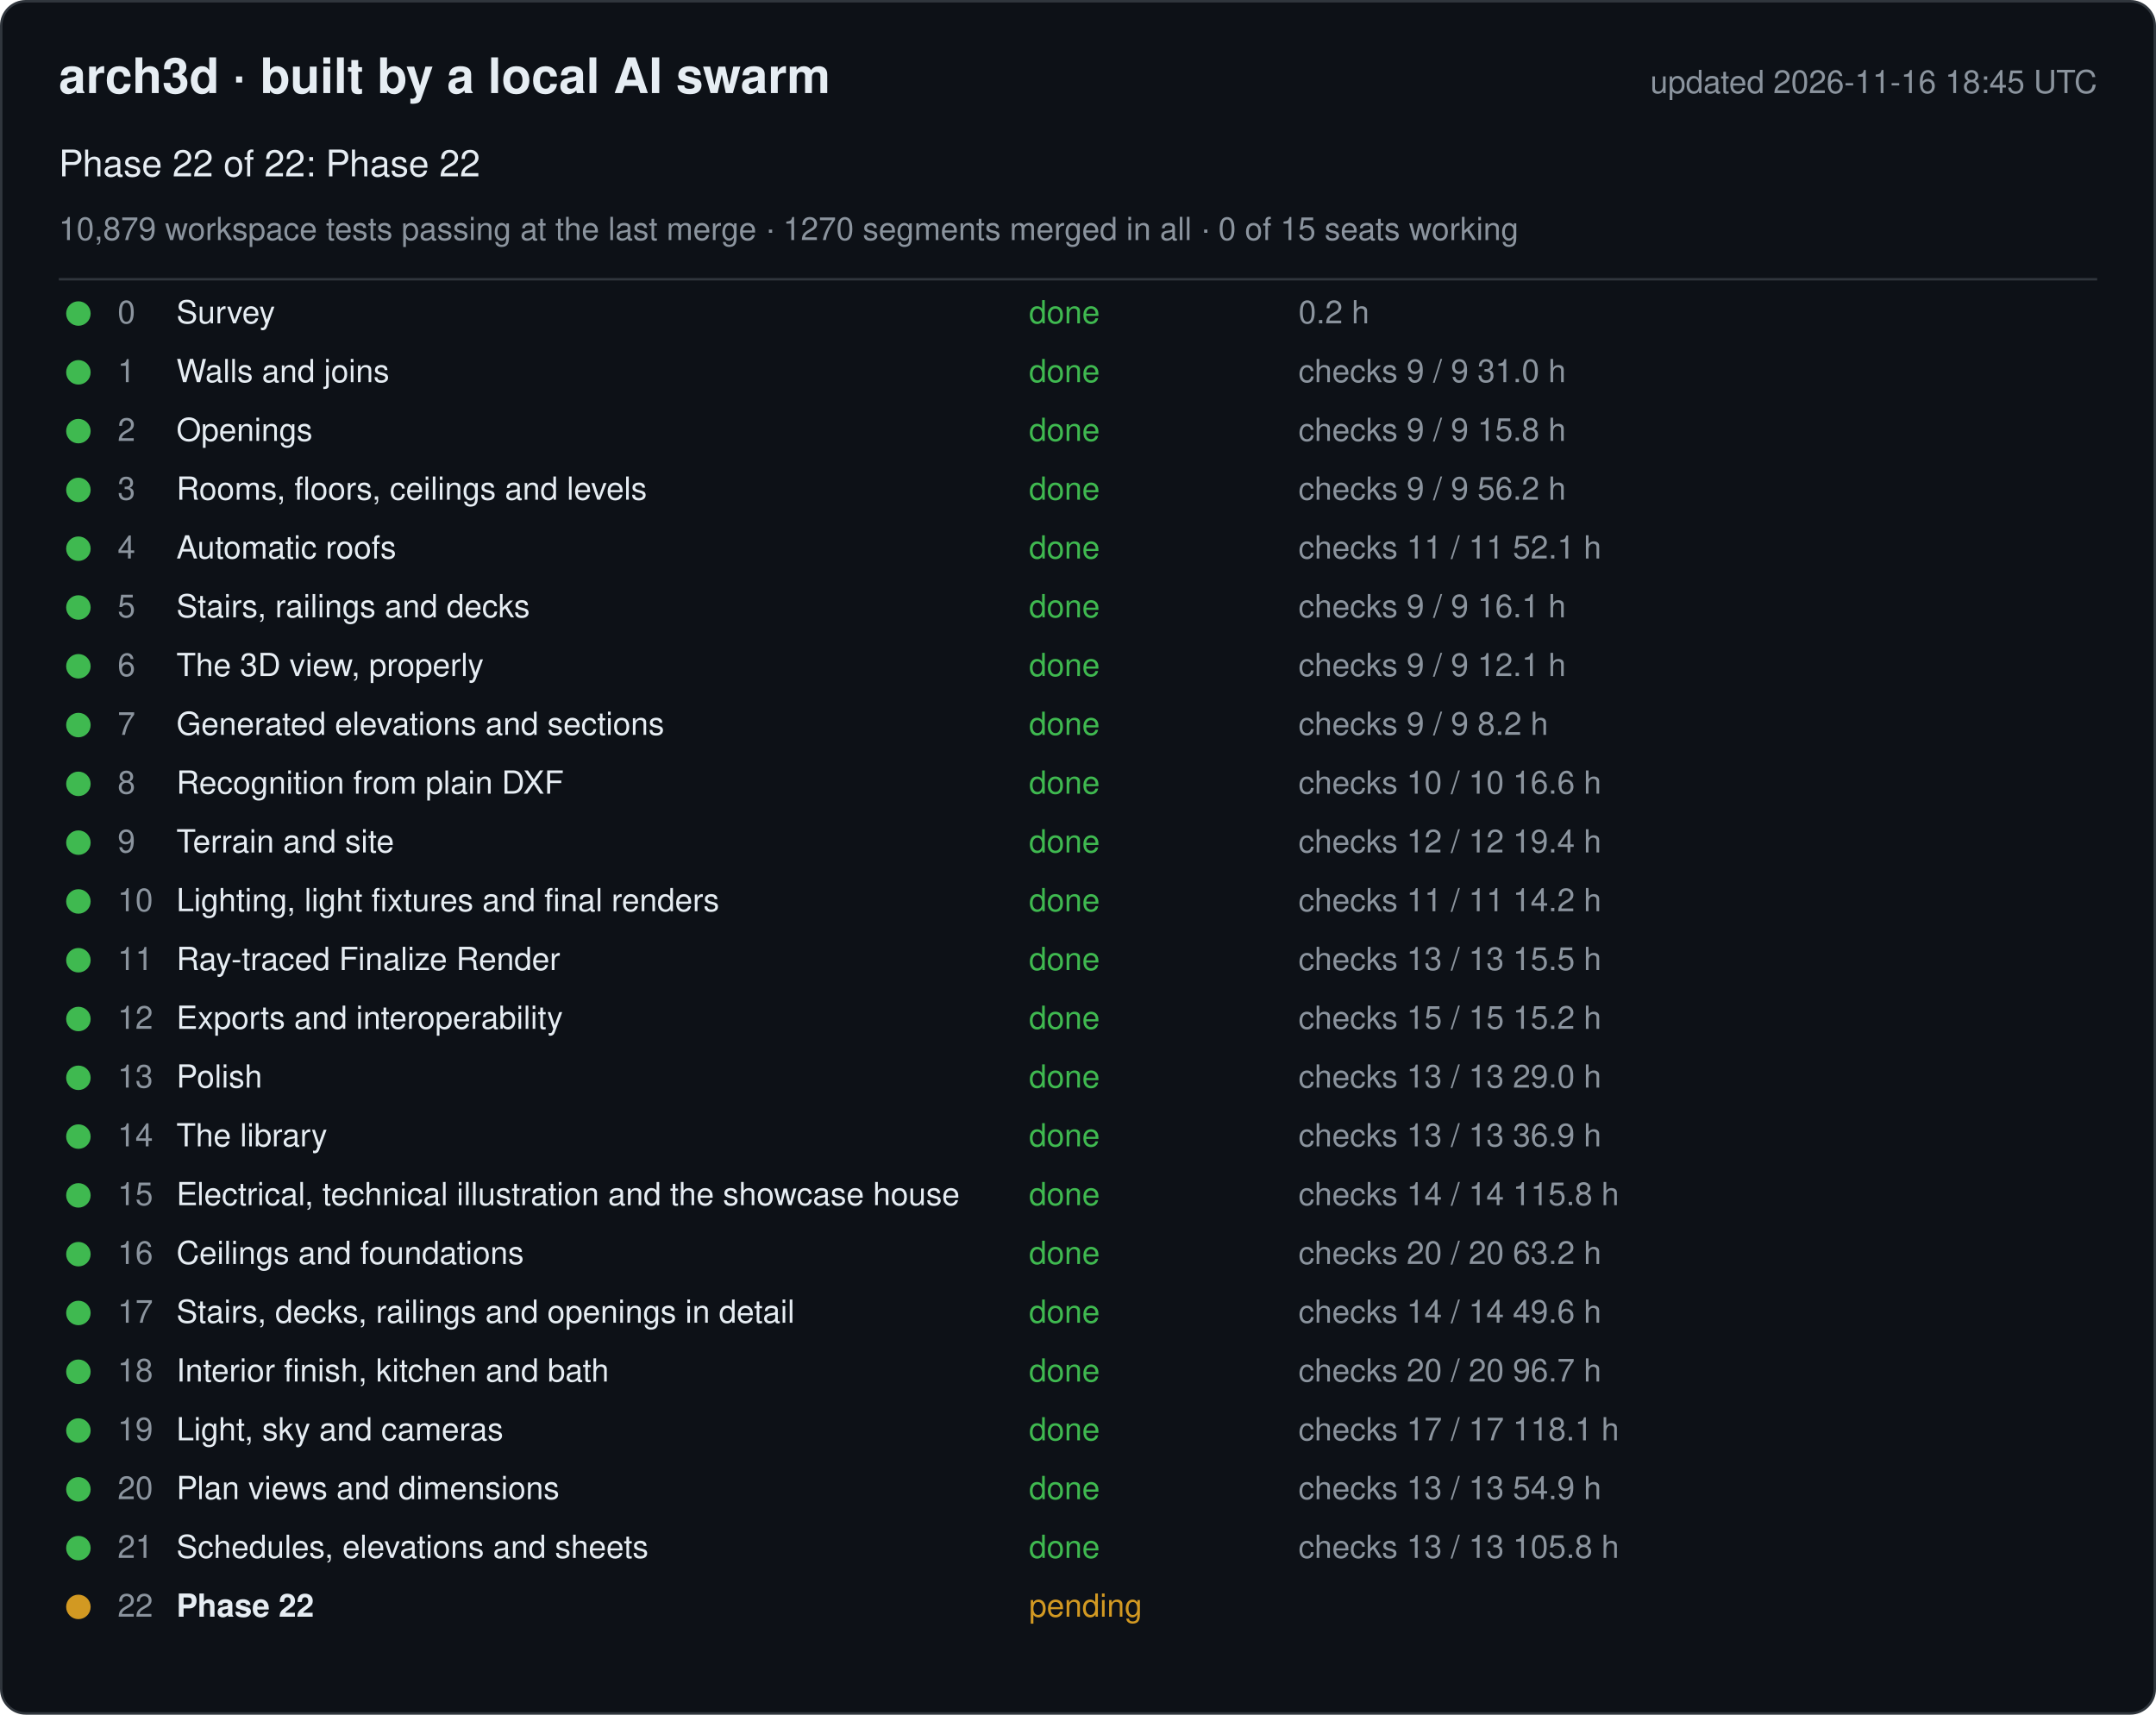
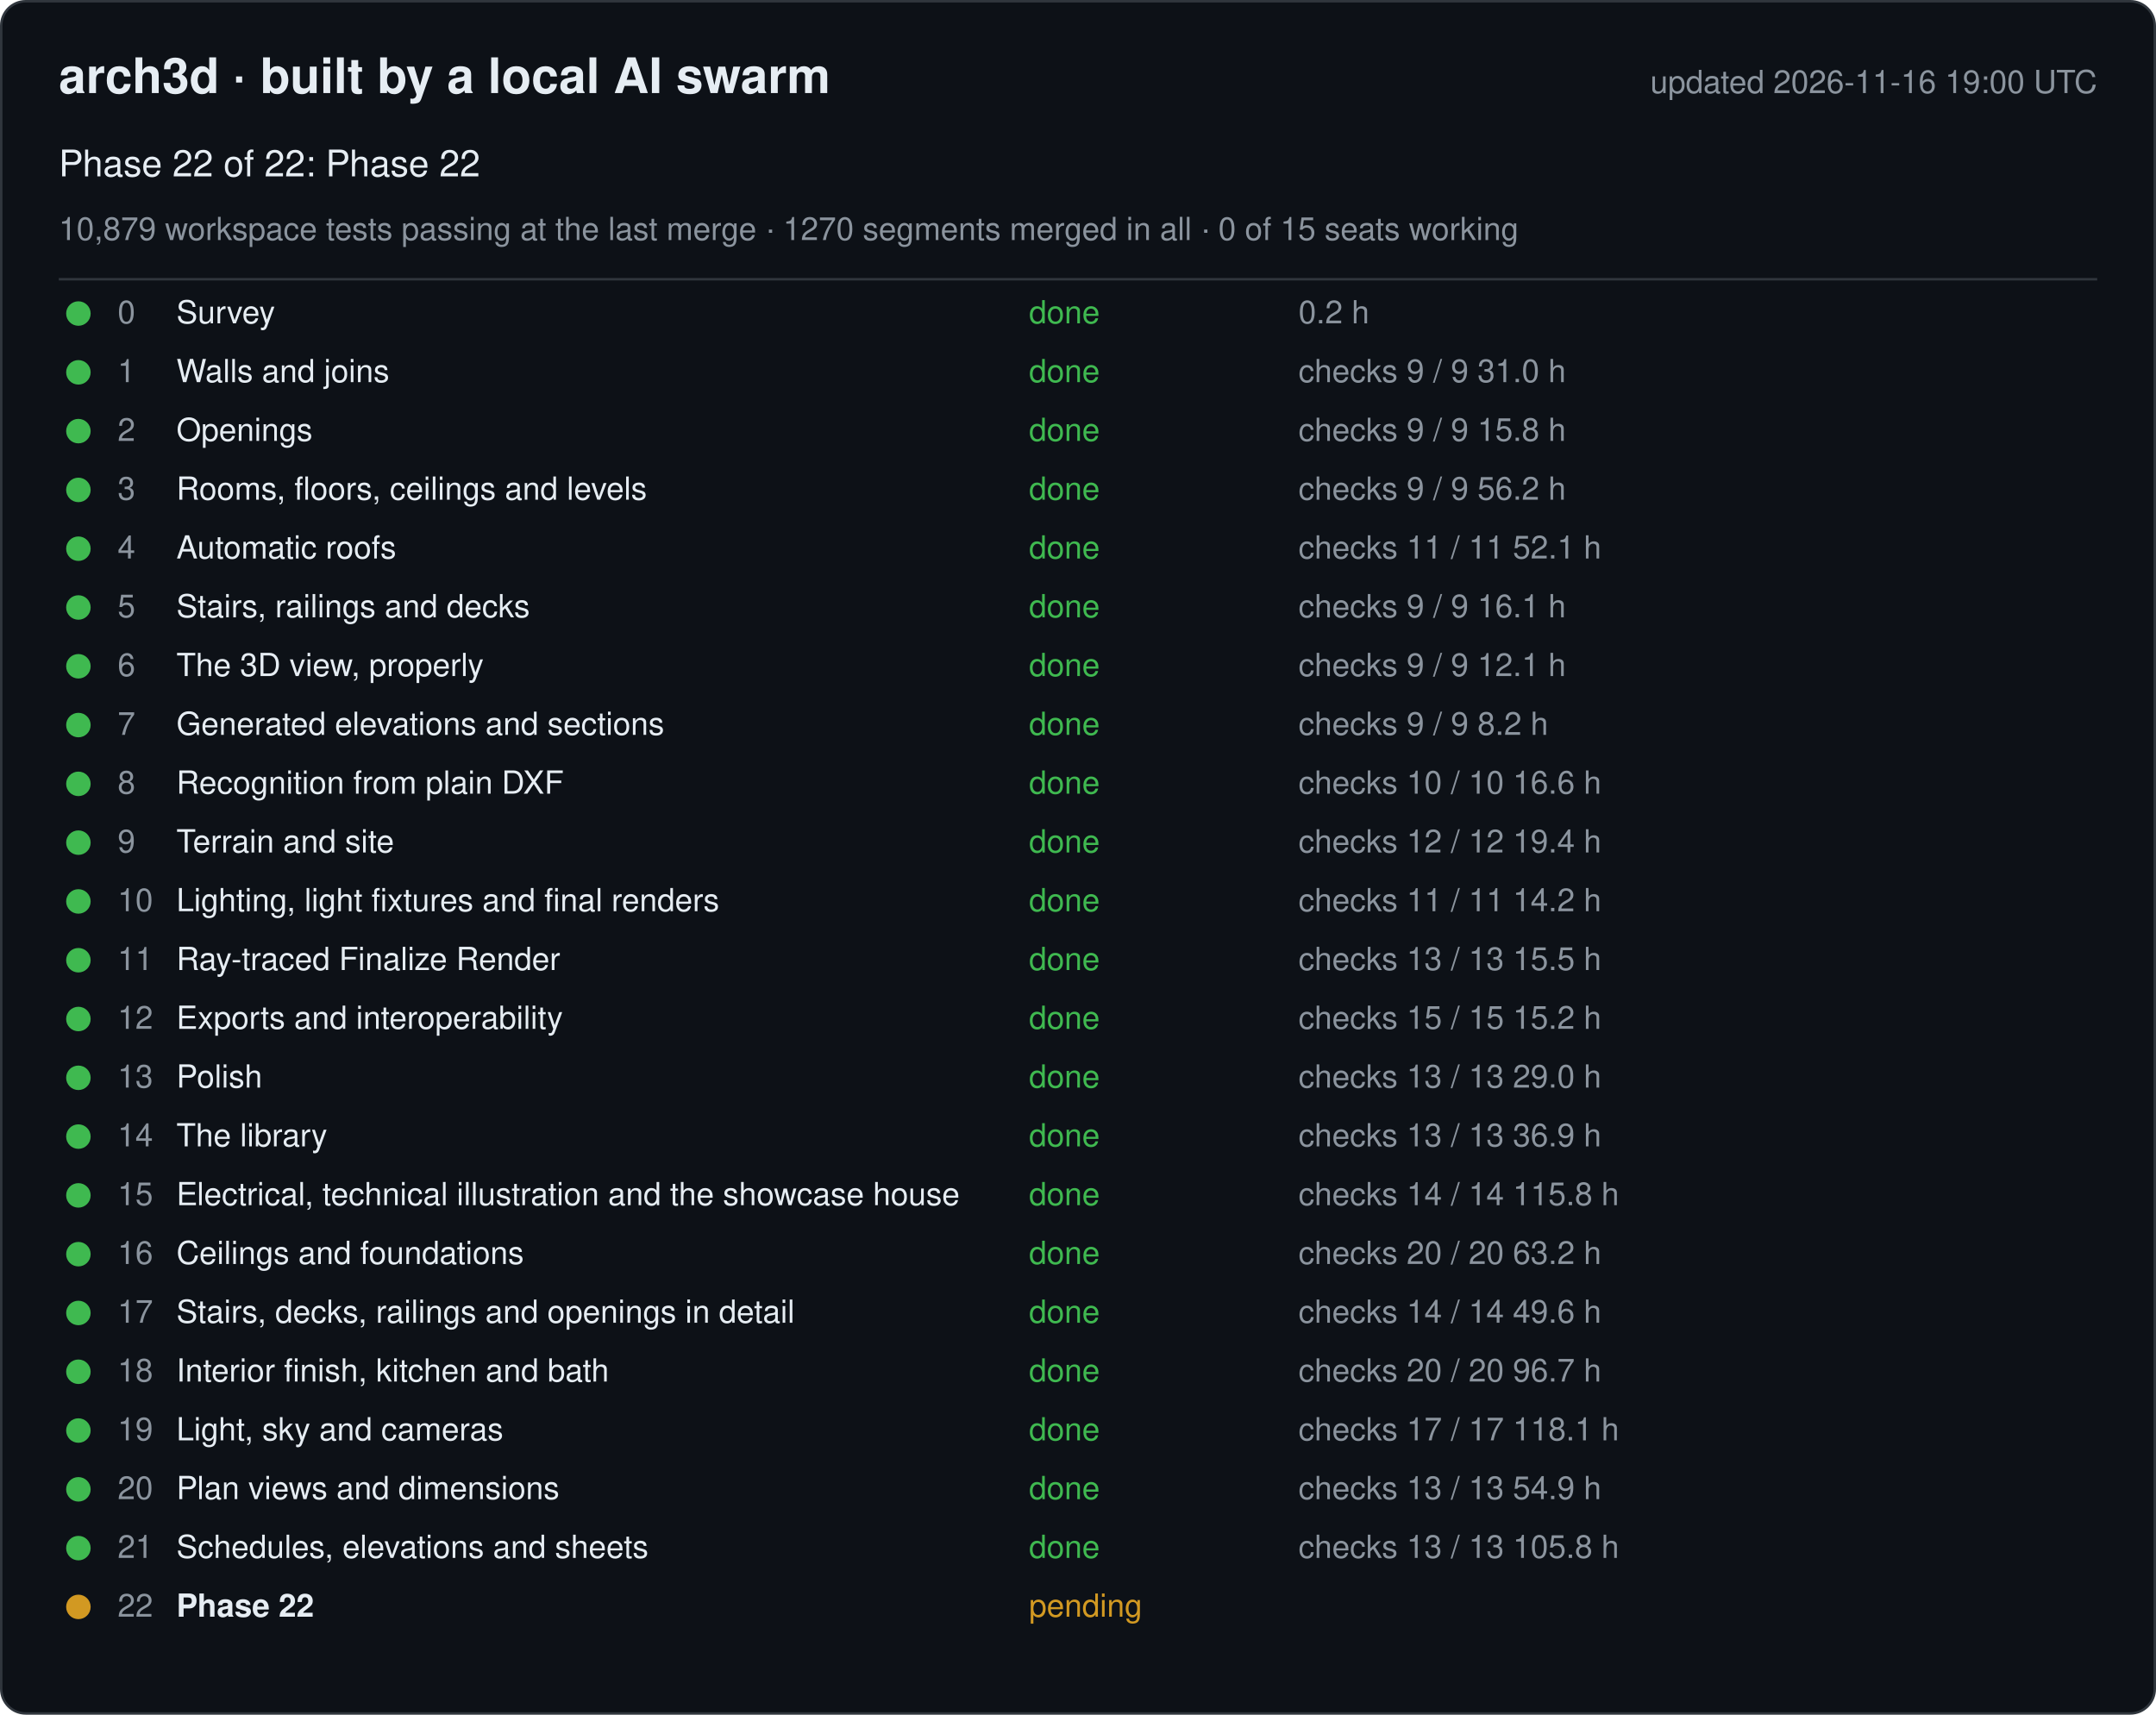
<svg xmlns="http://www.w3.org/2000/svg" width="880" height="700" viewBox="0 0 880 700" font-family="-apple-system, Segoe UI, Helvetica, Arial, sans-serif">
  <rect x="0.5" y="0.5" width="879" height="699" rx="10" fill="#0d1117" stroke="#30363d" />
  <text x="24" y="38" font-size="20" font-weight="600" fill="#e6edf3">arch3d · built by a local AI swarm</text>
-   <text x="856" y="38" font-size="13" fill="#8b949e" text-anchor="end">updated 2026-11-16 18:45 UTC</text>
+   <text x="856" y="38" font-size="13" fill="#8b949e" text-anchor="end">updated 2026-11-16 19:00 UTC</text>
  <text x="24" y="72" font-size="15" fill="#e6edf3">Phase 22 of 22: Phase 22</text>
  <text x="24" y="98" font-size="13" fill="#8b949e">10,879 workspace tests passing at the last merge · 1270 segments merged in all · 0 of 15 seats working</text>
  <line x1="24" y1="114" x2="856" y2="114" stroke="#30363d" />
  <g data-phase="0">
    <circle cx="32" cy="128" r="5" fill="#3fb950" />
    <text x="48" y="132" font-size="13" fill="#8b949e">0</text>
    <text x="72" y="132" font-size="13" fill="#e6edf3">Survey</text>
    <text x="420" y="132" font-size="13" fill="#3fb950">done</text>
    <text x="530" y="132" font-size="13" fill="#8b949e">0.2 h</text>
  </g>
  <g data-phase="1">
    <circle cx="32" cy="152" r="5" fill="#3fb950" />
    <text x="48" y="156" font-size="13" fill="#8b949e">1</text>
    <text x="72" y="156" font-size="13" fill="#e6edf3">Walls and joins</text>
    <text x="420" y="156" font-size="13" fill="#3fb950">done</text>
    <text x="530" y="156" font-size="13" fill="#8b949e">checks 9 / 9   31.0 h</text>
  </g>
  <g data-phase="2">
    <circle cx="32" cy="176" r="5" fill="#3fb950" />
    <text x="48" y="180" font-size="13" fill="#8b949e">2</text>
    <text x="72" y="180" font-size="13" fill="#e6edf3">Openings</text>
    <text x="420" y="180" font-size="13" fill="#3fb950">done</text>
    <text x="530" y="180" font-size="13" fill="#8b949e">checks 9 / 9   15.8 h</text>
  </g>
  <g data-phase="3">
    <circle cx="32" cy="200" r="5" fill="#3fb950" />
    <text x="48" y="204" font-size="13" fill="#8b949e">3</text>
    <text x="72" y="204" font-size="13" fill="#e6edf3">Rooms, floors, ceilings and levels</text>
    <text x="420" y="204" font-size="13" fill="#3fb950">done</text>
    <text x="530" y="204" font-size="13" fill="#8b949e">checks 9 / 9   56.2 h</text>
  </g>
  <g data-phase="4">
    <circle cx="32" cy="224" r="5" fill="#3fb950" />
    <text x="48" y="228" font-size="13" fill="#8b949e">4</text>
    <text x="72" y="228" font-size="13" fill="#e6edf3">Automatic roofs</text>
    <text x="420" y="228" font-size="13" fill="#3fb950">done</text>
    <text x="530" y="228" font-size="13" fill="#8b949e">checks 11 / 11   52.1 h</text>
  </g>
  <g data-phase="5">
    <circle cx="32" cy="248" r="5" fill="#3fb950" />
    <text x="48" y="252" font-size="13" fill="#8b949e">5</text>
    <text x="72" y="252" font-size="13" fill="#e6edf3">Stairs, railings and decks</text>
    <text x="420" y="252" font-size="13" fill="#3fb950">done</text>
    <text x="530" y="252" font-size="13" fill="#8b949e">checks 9 / 9   16.1 h</text>
  </g>
  <g data-phase="6">
    <circle cx="32" cy="272" r="5" fill="#3fb950" />
    <text x="48" y="276" font-size="13" fill="#8b949e">6</text>
    <text x="72" y="276" font-size="13" fill="#e6edf3">The 3D view, properly</text>
    <text x="420" y="276" font-size="13" fill="#3fb950">done</text>
    <text x="530" y="276" font-size="13" fill="#8b949e">checks 9 / 9   12.1 h</text>
  </g>
  <g data-phase="7">
    <circle cx="32" cy="296" r="5" fill="#3fb950" />
    <text x="48" y="300" font-size="13" fill="#8b949e">7</text>
    <text x="72" y="300" font-size="13" fill="#e6edf3">Generated elevations and sections</text>
    <text x="420" y="300" font-size="13" fill="#3fb950">done</text>
    <text x="530" y="300" font-size="13" fill="#8b949e">checks 9 / 9   8.2 h</text>
  </g>
  <g data-phase="8">
    <circle cx="32" cy="320" r="5" fill="#3fb950" />
    <text x="48" y="324" font-size="13" fill="#8b949e">8</text>
    <text x="72" y="324" font-size="13" fill="#e6edf3">Recognition from plain DXF</text>
    <text x="420" y="324" font-size="13" fill="#3fb950">done</text>
    <text x="530" y="324" font-size="13" fill="#8b949e">checks 10 / 10   16.6 h</text>
  </g>
  <g data-phase="9">
    <circle cx="32" cy="344" r="5" fill="#3fb950" />
    <text x="48" y="348" font-size="13" fill="#8b949e">9</text>
    <text x="72" y="348" font-size="13" fill="#e6edf3">Terrain and site</text>
    <text x="420" y="348" font-size="13" fill="#3fb950">done</text>
    <text x="530" y="348" font-size="13" fill="#8b949e">checks 12 / 12   19.4 h</text>
  </g>
  <g data-phase="10">
    <circle cx="32" cy="368" r="5" fill="#3fb950" />
    <text x="48" y="372" font-size="13" fill="#8b949e">10</text>
    <text x="72" y="372" font-size="13" fill="#e6edf3">Lighting, light fixtures and final renders</text>
    <text x="420" y="372" font-size="13" fill="#3fb950">done</text>
    <text x="530" y="372" font-size="13" fill="#8b949e">checks 11 / 11   14.2 h</text>
  </g>
  <g data-phase="11">
    <circle cx="32" cy="392" r="5" fill="#3fb950" />
    <text x="48" y="396" font-size="13" fill="#8b949e">11</text>
    <text x="72" y="396" font-size="13" fill="#e6edf3">Ray-traced Finalize Render</text>
    <text x="420" y="396" font-size="13" fill="#3fb950">done</text>
    <text x="530" y="396" font-size="13" fill="#8b949e">checks 13 / 13   15.5 h</text>
  </g>
  <g data-phase="12">
    <circle cx="32" cy="416" r="5" fill="#3fb950" />
    <text x="48" y="420" font-size="13" fill="#8b949e">12</text>
    <text x="72" y="420" font-size="13" fill="#e6edf3">Exports and interoperability</text>
    <text x="420" y="420" font-size="13" fill="#3fb950">done</text>
    <text x="530" y="420" font-size="13" fill="#8b949e">checks 15 / 15   15.2 h</text>
  </g>
  <g data-phase="13">
    <circle cx="32" cy="440" r="5" fill="#3fb950" />
    <text x="48" y="444" font-size="13" fill="#8b949e">13</text>
    <text x="72" y="444" font-size="13" fill="#e6edf3">Polish</text>
    <text x="420" y="444" font-size="13" fill="#3fb950">done</text>
    <text x="530" y="444" font-size="13" fill="#8b949e">checks 13 / 13   29.0 h</text>
  </g>
  <g data-phase="14">
    <circle cx="32" cy="464" r="5" fill="#3fb950" />
    <text x="48" y="468" font-size="13" fill="#8b949e">14</text>
    <text x="72" y="468" font-size="13" fill="#e6edf3">The library</text>
    <text x="420" y="468" font-size="13" fill="#3fb950">done</text>
    <text x="530" y="468" font-size="13" fill="#8b949e">checks 13 / 13   36.9 h</text>
  </g>
  <g data-phase="15">
    <circle cx="32" cy="488" r="5" fill="#3fb950" />
    <text x="48" y="492" font-size="13" fill="#8b949e">15</text>
    <text x="72" y="492" font-size="13" fill="#e6edf3">Electrical, technical illustration and the showcase house</text>
    <text x="420" y="492" font-size="13" fill="#3fb950">done</text>
    <text x="530" y="492" font-size="13" fill="#8b949e">checks 14 / 14   115.8 h</text>
  </g>
  <g data-phase="16">
    <circle cx="32" cy="512" r="5" fill="#3fb950" />
    <text x="48" y="516" font-size="13" fill="#8b949e">16</text>
    <text x="72" y="516" font-size="13" fill="#e6edf3">Ceilings and foundations</text>
    <text x="420" y="516" font-size="13" fill="#3fb950">done</text>
    <text x="530" y="516" font-size="13" fill="#8b949e">checks 20 / 20   63.2 h</text>
  </g>
  <g data-phase="17">
    <circle cx="32" cy="536" r="5" fill="#3fb950" />
    <text x="48" y="540" font-size="13" fill="#8b949e">17</text>
    <text x="72" y="540" font-size="13" fill="#e6edf3">Stairs, decks, railings and openings in detail</text>
    <text x="420" y="540" font-size="13" fill="#3fb950">done</text>
    <text x="530" y="540" font-size="13" fill="#8b949e">checks 14 / 14   49.6 h</text>
  </g>
  <g data-phase="18">
    <circle cx="32" cy="560" r="5" fill="#3fb950" />
    <text x="48" y="564" font-size="13" fill="#8b949e">18</text>
    <text x="72" y="564" font-size="13" fill="#e6edf3">Interior finish, kitchen and bath</text>
    <text x="420" y="564" font-size="13" fill="#3fb950">done</text>
    <text x="530" y="564" font-size="13" fill="#8b949e">checks 20 / 20   96.7 h</text>
  </g>
  <g data-phase="19">
    <circle cx="32" cy="584" r="5" fill="#3fb950" />
    <text x="48" y="588" font-size="13" fill="#8b949e">19</text>
    <text x="72" y="588" font-size="13" fill="#e6edf3">Light, sky and cameras</text>
    <text x="420" y="588" font-size="13" fill="#3fb950">done</text>
    <text x="530" y="588" font-size="13" fill="#8b949e">checks 17 / 17   118.1 h</text>
  </g>
  <g data-phase="20">
    <circle cx="32" cy="608" r="5" fill="#3fb950" />
    <text x="48" y="612" font-size="13" fill="#8b949e">20</text>
    <text x="72" y="612" font-size="13" fill="#e6edf3">Plan views and dimensions</text>
    <text x="420" y="612" font-size="13" fill="#3fb950">done</text>
    <text x="530" y="612" font-size="13" fill="#8b949e">checks 13 / 13   54.9 h</text>
  </g>
  <g data-phase="21">
    <circle cx="32" cy="632" r="5" fill="#3fb950" />
    <text x="48" y="636" font-size="13" fill="#8b949e">21</text>
    <text x="72" y="636" font-size="13" fill="#e6edf3">Schedules, elevations and sheets</text>
    <text x="420" y="636" font-size="13" fill="#3fb950">done</text>
    <text x="530" y="636" font-size="13" fill="#8b949e">checks 13 / 13   105.8 h</text>
  </g>
  <g data-phase="22">
    <circle cx="32" cy="656" r="5" fill="#d29922" />
    <text x="48" y="660" font-size="13" fill="#8b949e">22</text>
    <text x="72" y="660" font-size="13" fill="#e6edf3" font-weight="600">Phase 22</text>
    <text x="420" y="660" font-size="13" fill="#d29922">pending</text>
    <text x="530" y="660" font-size="13" fill="#8b949e" />
  </g>
</svg>
